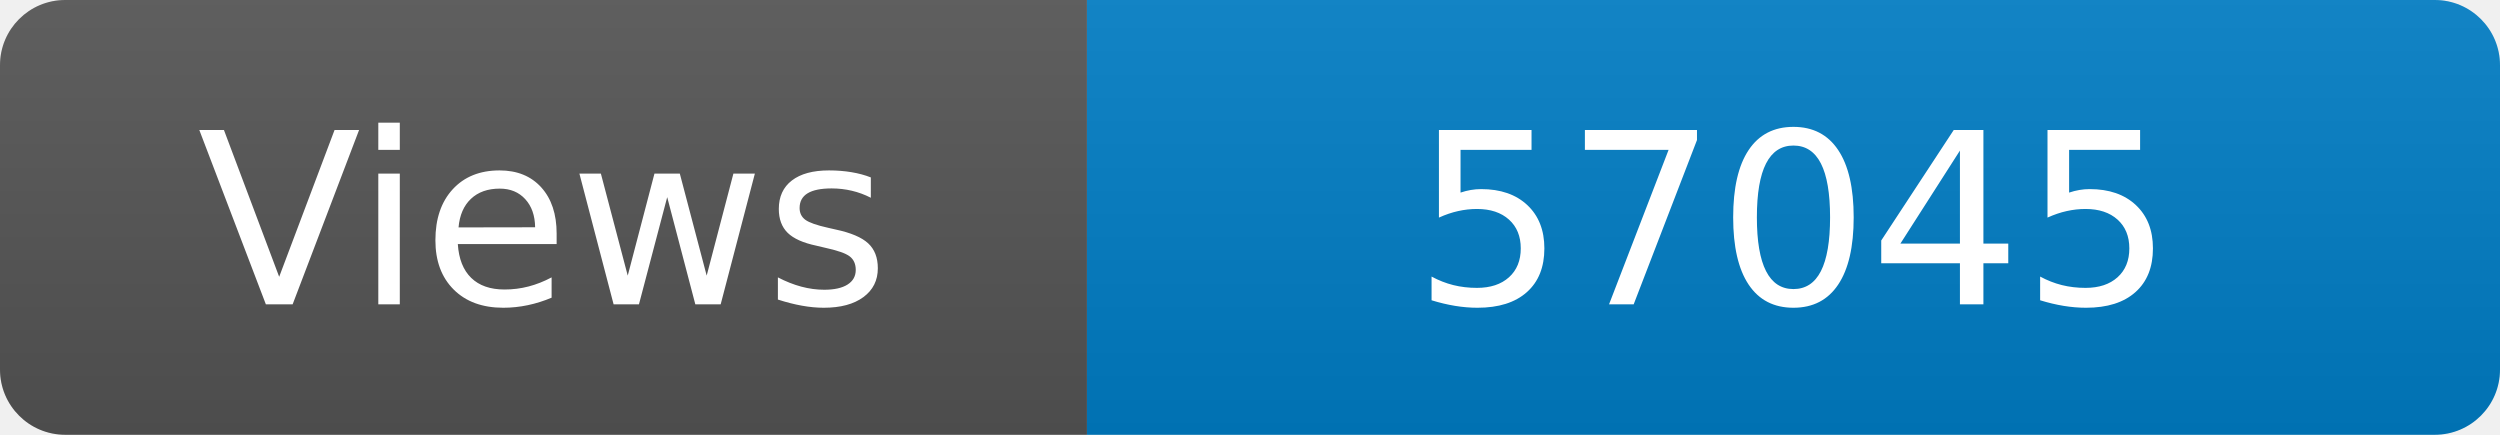
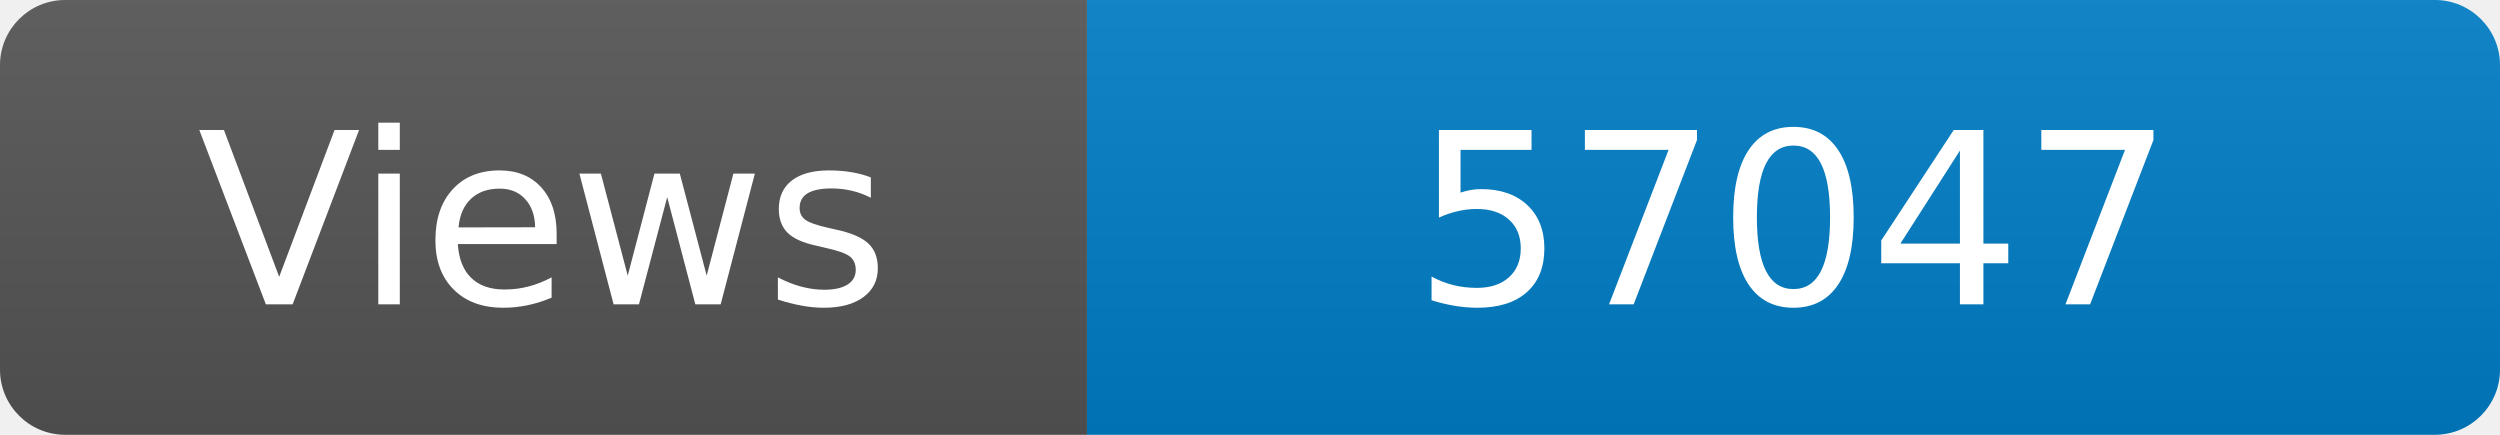
<svg xmlns="http://www.w3.org/2000/svg" width="115" height="20" role="img" aria-label="Maintained?: yes">
  <linearGradient id="s" x2="0" y2="100%">
    <stop offset="0" stop-color="#bbb" stop-opacity=".1" />
    <stop offset="1" stop-opacity=".1" />
  </linearGradient>
  <clipPath id="r">
    <rect width="115" height="20" rx="3" fill="#fff" />
  </clipPath>
  <g clip-path="url(#r)">
    <rect width="50" height="20" fill="#555" />
    <rect x="50" width="160" height="20" fill="#007ec6" />
    <rect width="115" height="20" fill="url(#s)" />
  </g>
  <g fill="#fff" text-anchor="middle" font-family="Verdana,Geneva,DejaVu Sans,sans-serif" font-size="110">
    <text x="250" y="140" transform="scale(.1)" fill="#fff">Views</text>
-     <text x="825" y="140" transform="scale(.1)" fill="#fff">57045</text>
+     <text x="825" y="140" transform="scale(.1)" fill="#fff">57047</text>
  </g>
</svg>
